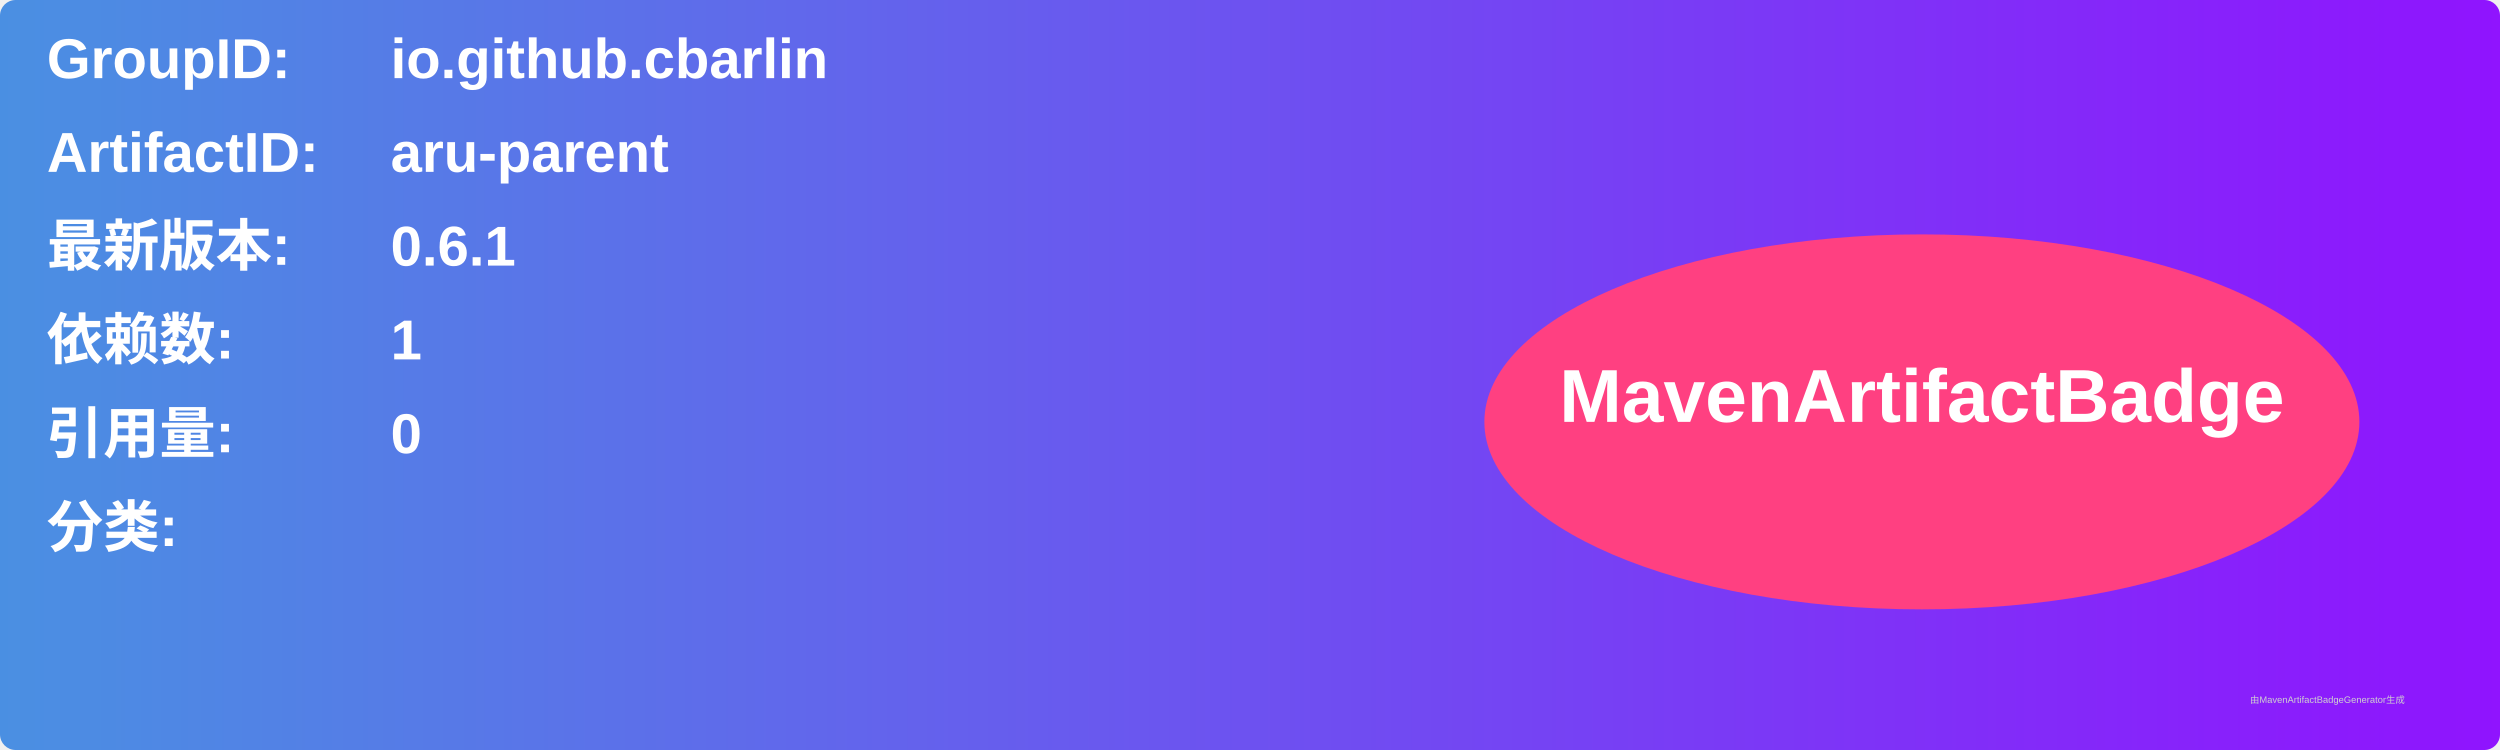
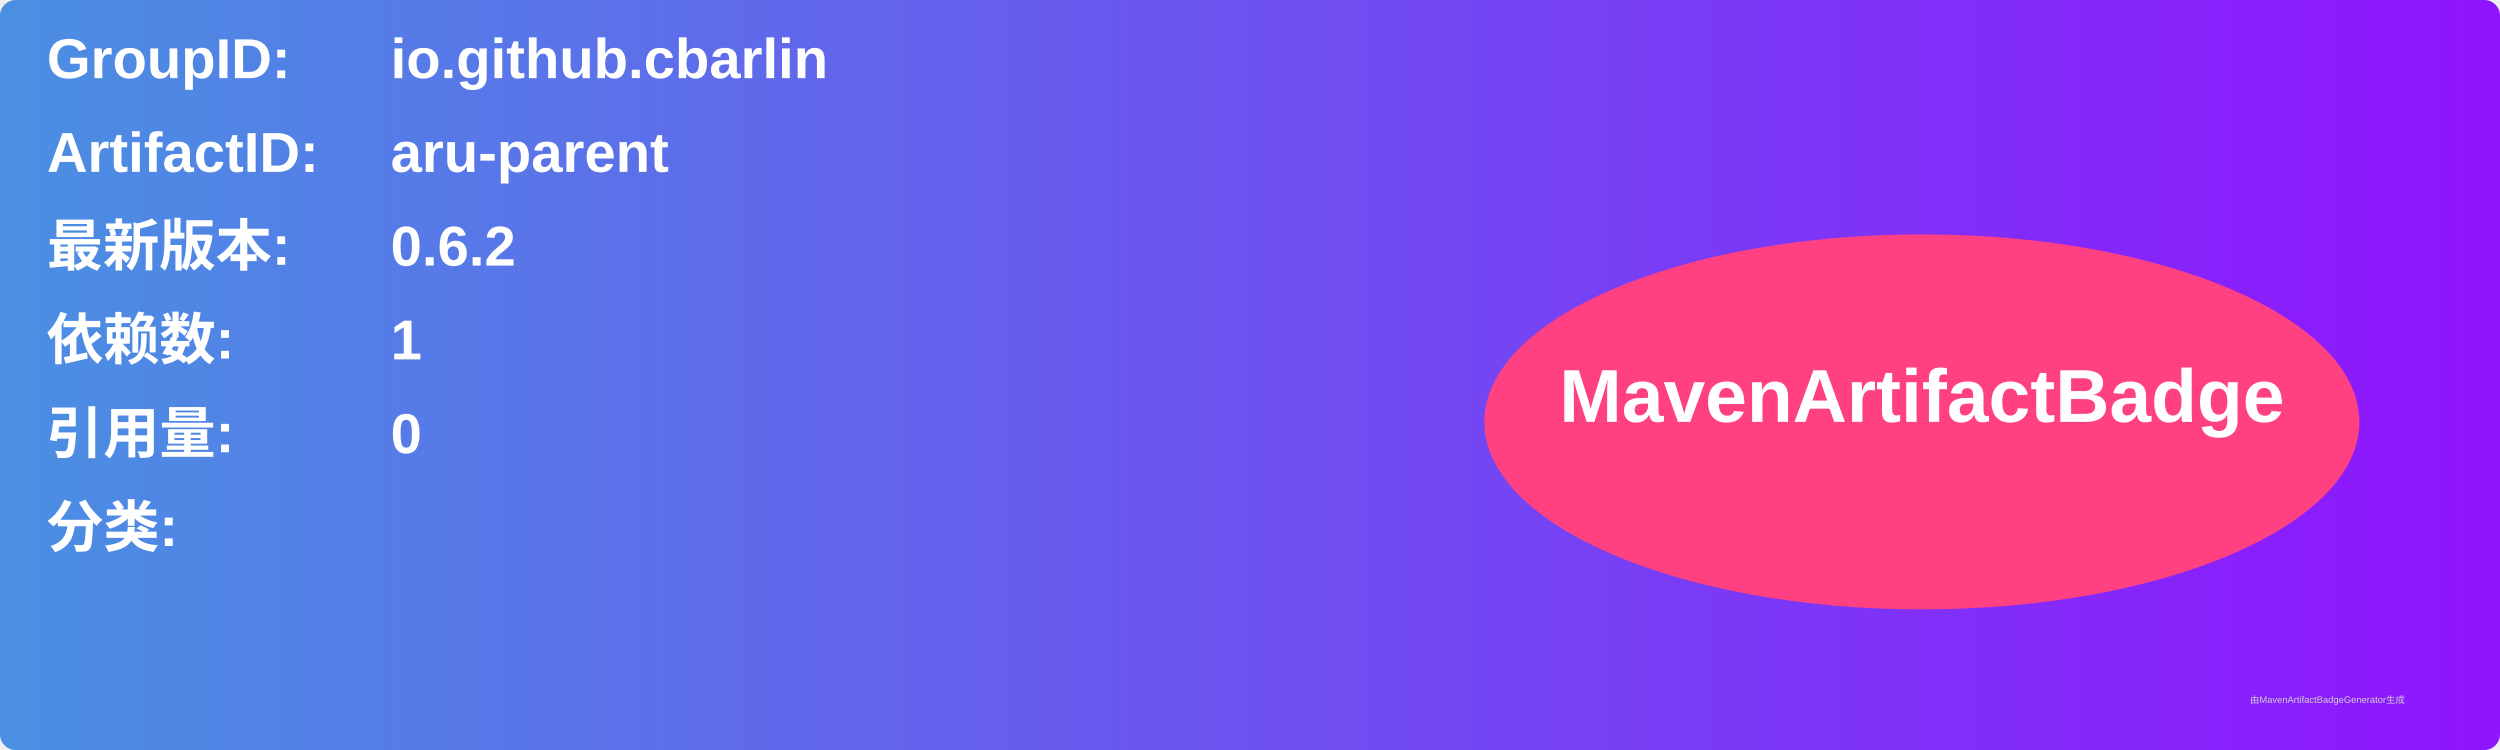
<svg xmlns="http://www.w3.org/2000/svg" width="800" height="240" viewBox="0 0 800 240">
  <linearGradient id="grad" x1="0%" y1="0%" x2="100%" y2="0%">
    <stop offset="0%" stop-color="#4a90e2" />
    <stop offset="100%" stop-color="#9013fe" />
  </linearGradient>
  <rect width="100%" height="100%" rx="5" ry="5" fill="url(#grad)" />
  <g transform="translate(15, 15)">
    <text x="0" y="10" font-family="Arial" font-size="18" fill="white" font-weight="bold" width="260">GroupID:</text>
    <text x="110" y="10" font-family="Arial" font-size="18" fill="white" font-weight="bold" width="460">io.github.cbarlin</text>
    <text x="0" y="40" font-family="Arial" font-size="18" fill="white" font-weight="bold" width="260">ArtifactID:</text>
    <text x="110" y="40" font-family="Arial" font-size="18" fill="white" font-weight="bold" width="460">aru-parent</text>
    <text x="0" y="70" font-family="Arial" font-size="18" fill="white" font-weight="bold">最新版本:</text>
    <text x="110" y="70" font-family="Arial" font-size="18" fill="white" font-weight="bold">
-       <tspan font-weight="bold">0.6.1</tspan>
+       <tspan font-weight="bold">0.6.2</tspan>
    </text>
    <text x="0" y="100" font-family="Arial" font-size="18" fill="white" font-weight="bold">依赖数: </text>
    <text x="110" y="100" font-family="Arial" font-size="18" fill="white">
      <tspan font-weight="bold">1</tspan>
    </text>
    <text x="0" y="130" font-family="Arial" font-size="18" fill="white" font-weight="bold">引用量: </text>
    <text x="110" y="130" font-family="Arial" font-size="18" fill="white">
      <tspan font-weight="bold">0</tspan>
    </text>
    <text x="0" y="160" font-family="Arial" font-size="18" fill="white" font-weight="bold">分类:</text>
    <text x="10" y="190" font-family="Arial" font-size="10" fill="white">
      <tspan font-weight="bold" />
    </text>
    <ellipse cx="600" cy="120" rx="140" ry="60" fill="#ff4081" />
    <text x="600" y="120" text-anchor="middle" font-family="Arial" font-size="24" fill="white" font-weight="bold">MavenArtifactBadge</text>
  </g>
  <text x="720" y="225" font-family="Arial" font-size="3" fill="#d0d0d0">由MavenArtifactBadgeGenerator生成</text>
</svg>
